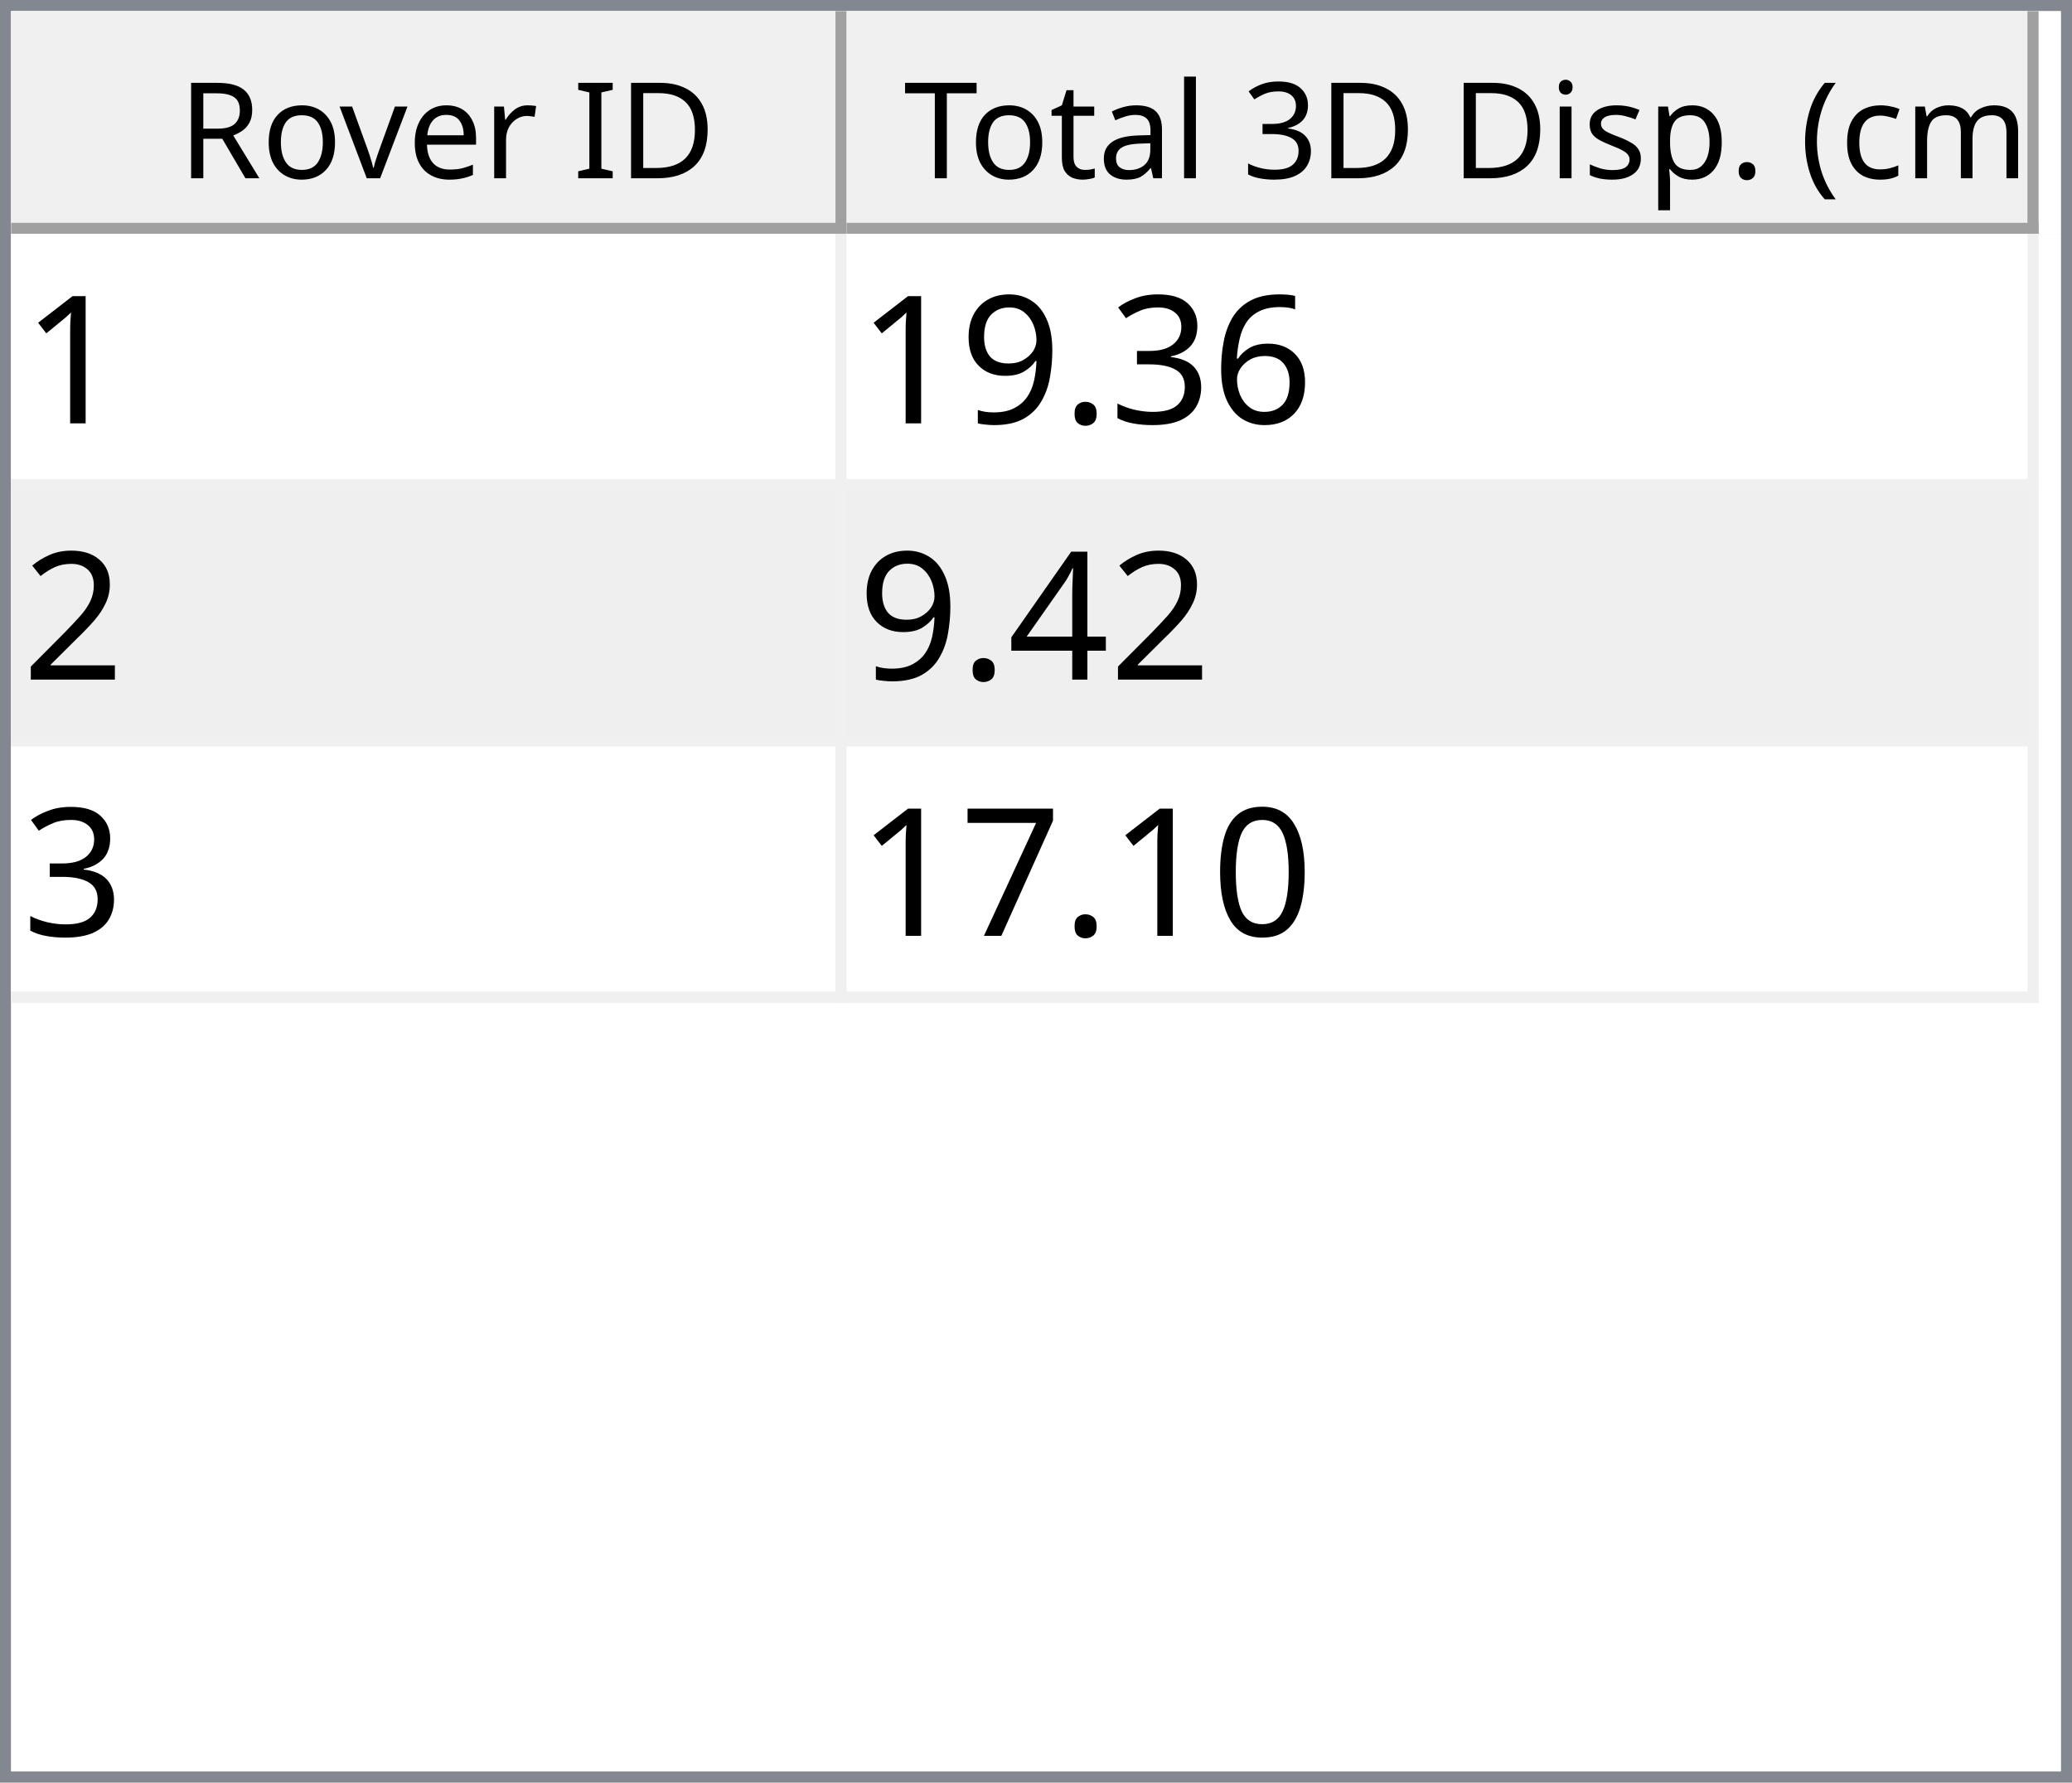
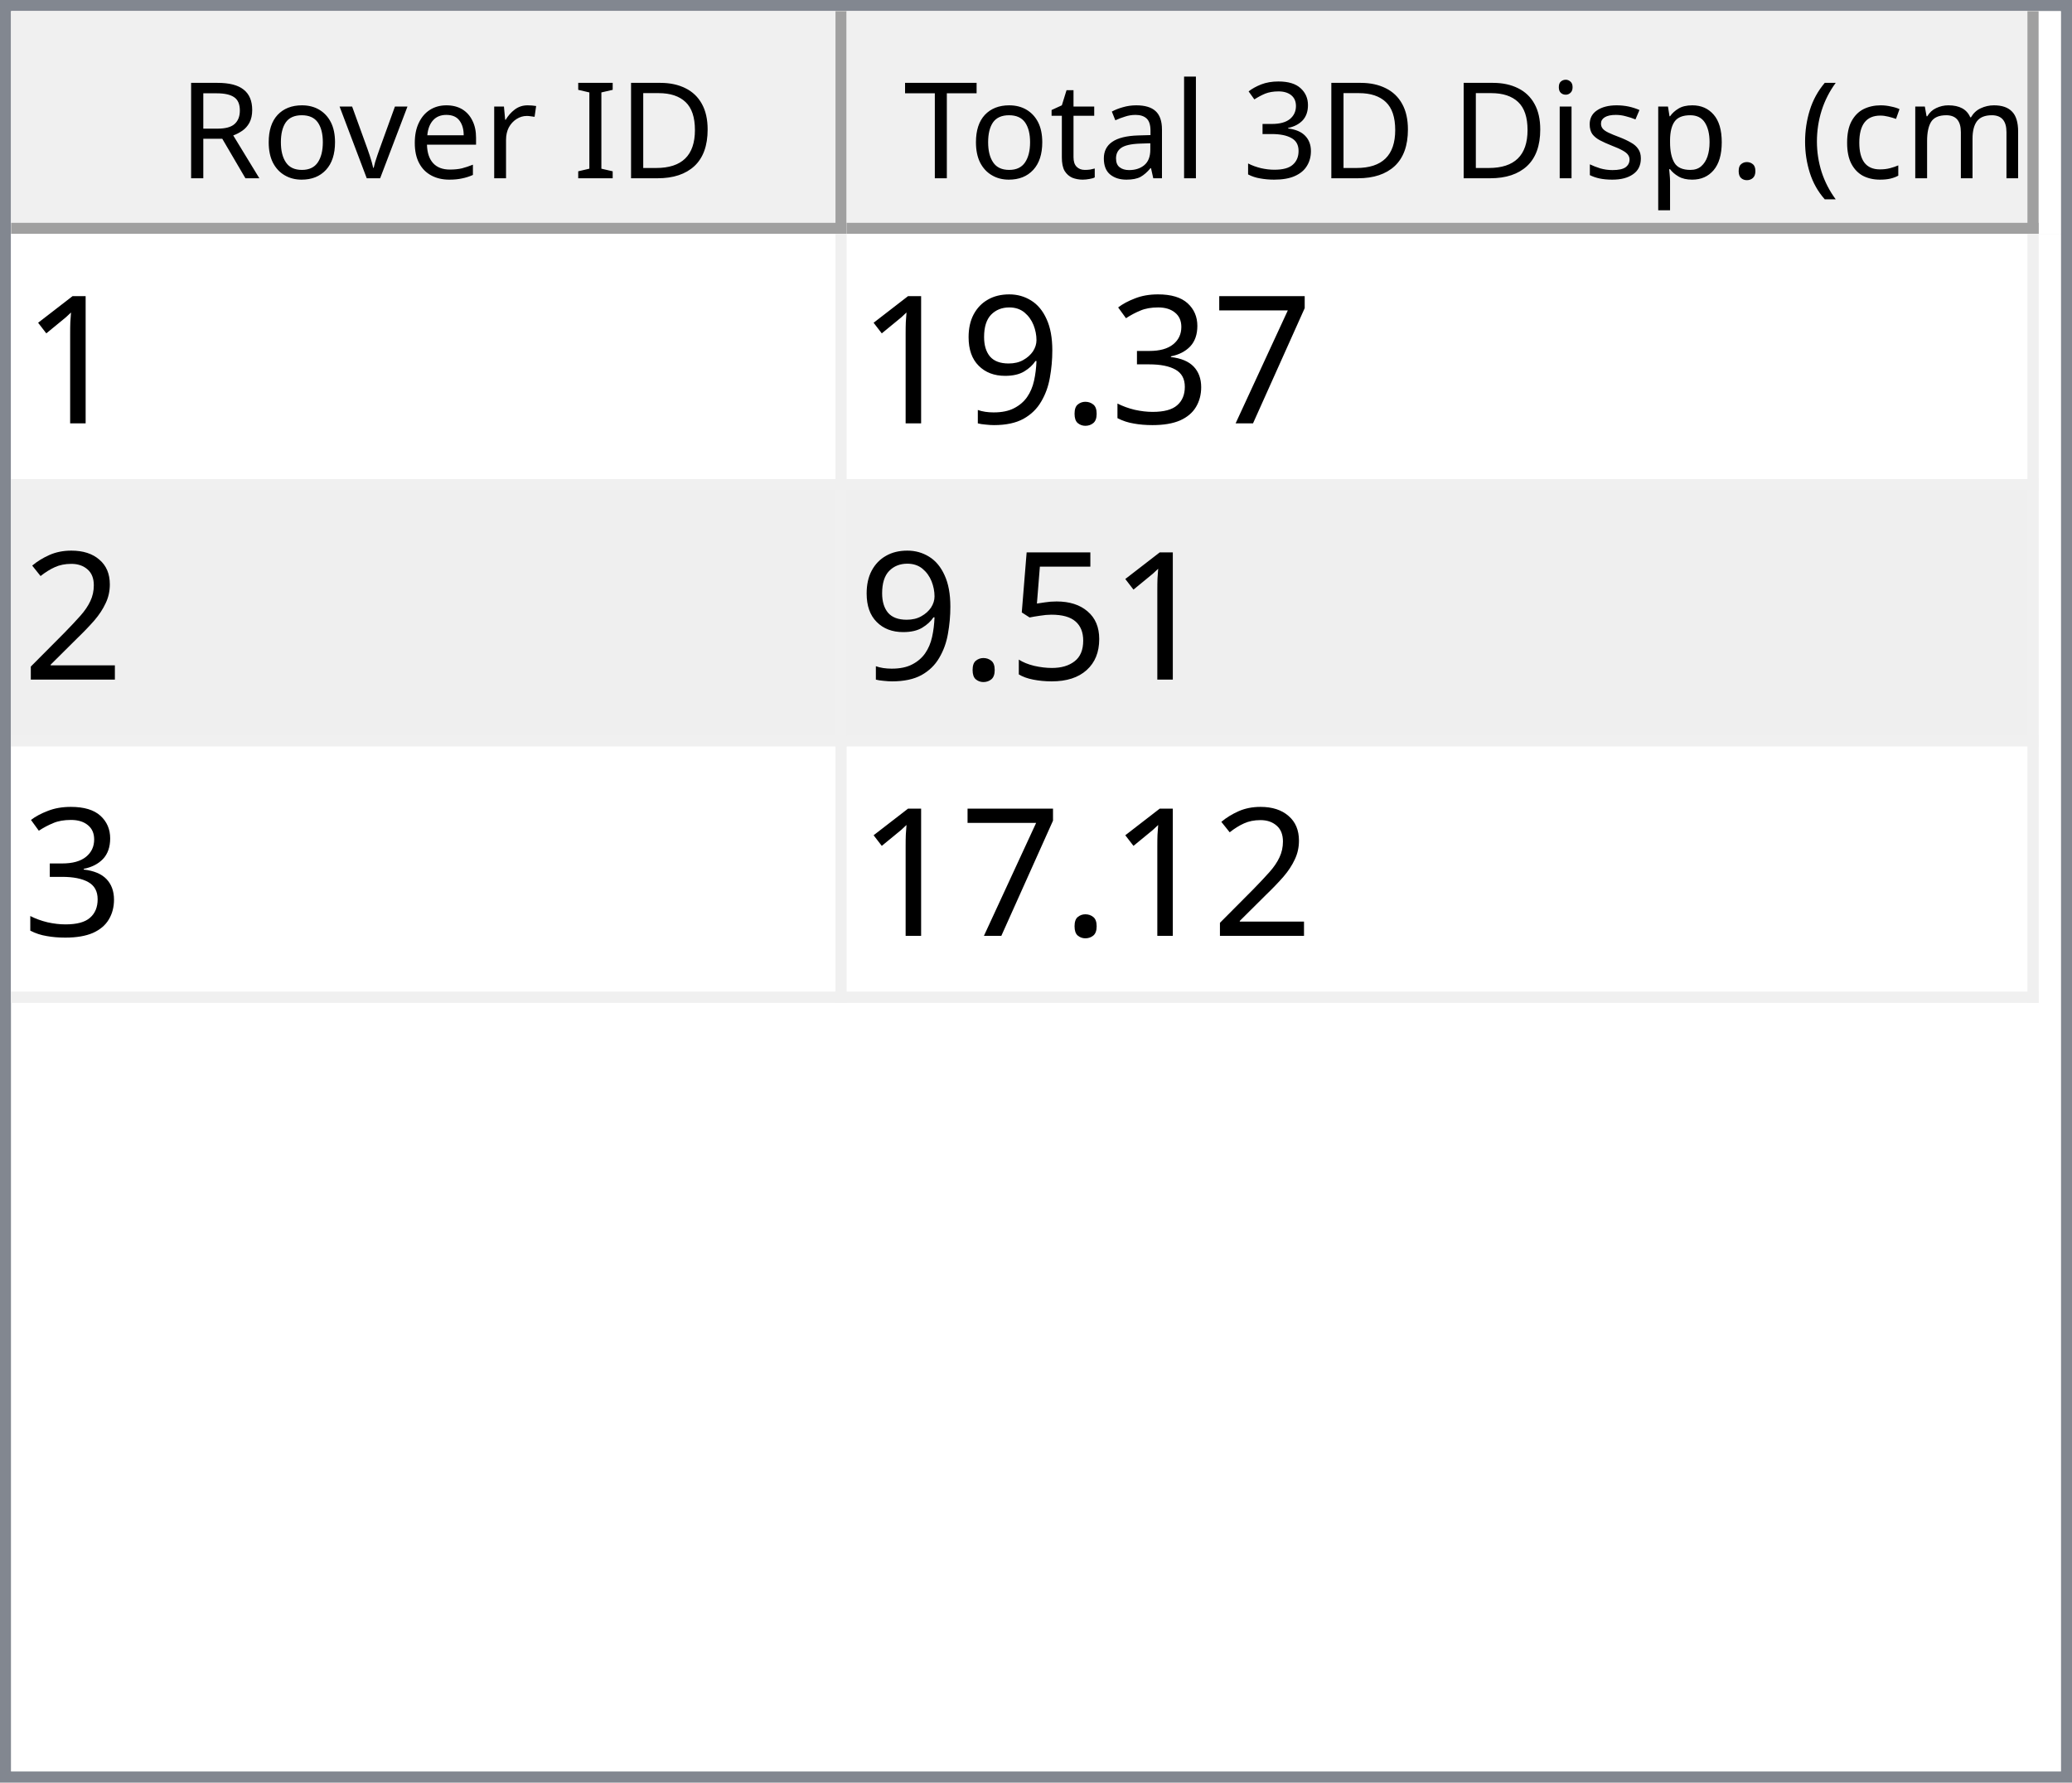
<svg xmlns="http://www.w3.org/2000/svg" style="fill-opacity:1; color-rendering:auto; color-interpolation:auto; text-rendering:auto; stroke:black; stroke-linecap:square; stroke-miterlimit:10; shape-rendering:auto; stroke-opacity:1; fill:black; stroke-dasharray:none; font-weight:normal; stroke-width:1; font-family:'Dialog'; font-style:normal; stroke-linejoin:miter; font-size:12px; stroke-dashoffset:0; image-rendering:auto;" width="186" height="160">
  <defs id="genericDefs" />
  <g>
    <defs id="defs1">
      <clipPath clipPathUnits="userSpaceOnUse" id="clipPath1">
        <path d="M0 0 L186 0 L186 160 L0 160 L0 0 Z" />
      </clipPath>
      <clipPath clipPathUnits="userSpaceOnUse" id="clipPath2">
        <path d="M0 0 L0 160 L186 160 L186 0 Z" />
      </clipPath>
      <clipPath clipPathUnits="userSpaceOnUse" id="clipPath3">
        <path d="M0 0 L0 20 L184 20 L184 0 Z" />
      </clipPath>
      <clipPath clipPathUnits="userSpaceOnUse" id="clipPath4">
        <path d="M0 0 L0 20 L75 20 L75 0 Z" />
      </clipPath>
      <clipPath clipPathUnits="userSpaceOnUse" id="clipPath5">
        <path d="M1 1 L1 19 L74 19 L74 1 Z" />
      </clipPath>
      <clipPath clipPathUnits="userSpaceOnUse" id="clipPath6">
        <path d="M0 0 L0 18 L73 18 L73 0 Z" />
      </clipPath>
      <clipPath clipPathUnits="userSpaceOnUse" id="clipPath7">
        <path d="M-0.5 -0.5 L-0.5 19.5 L74.5 19.5 L74.5 -0.5 Z" />
      </clipPath>
      <clipPath clipPathUnits="userSpaceOnUse" id="clipPath8">
        <path d="M0 0 L0 20 L107 20 L107 0 Z" />
      </clipPath>
      <clipPath clipPathUnits="userSpaceOnUse" id="clipPath9">
        <path d="M1 1 L1 19 L106 19 L106 1 Z" />
      </clipPath>
      <clipPath clipPathUnits="userSpaceOnUse" id="clipPath10">
        <path d="M0 0 L0 18 L105 18 L105 0 Z" />
      </clipPath>
      <clipPath clipPathUnits="userSpaceOnUse" id="clipPath11">
        <path d="M-0.5 -0.5 L-0.5 19.5 L106.5 19.5 L106.5 -0.5 Z" />
      </clipPath>
      <clipPath clipPathUnits="userSpaceOnUse" id="clipPath12">
        <path d="M0 0 L0 138 L184 138 L184 0 Z" />
      </clipPath>
      <clipPath clipPathUnits="userSpaceOnUse" id="clipPath13">
        <path d="M0 0 L0 69 L182 69 L182 0 Z" />
      </clipPath>
      <clipPath clipPathUnits="userSpaceOnUse" id="clipPath14">
        <path d="M-0.5 -0.5 L-0.5 68.5 L181.5 68.5 L181.5 -0.5 Z" />
      </clipPath>
      <clipPath clipPathUnits="userSpaceOnUse" id="clipPath15">
        <path d="M0 0 L0 22 L74 22 L74 0 Z" />
      </clipPath>
      <clipPath clipPathUnits="userSpaceOnUse" id="clipPath16">
        <path d="M0 0 L0 22 L106 22 L106 0 Z" />
      </clipPath>
      <font horiz-adv-x="64.551" id="font1">
        <font-face ascent="107.91" descent="25.098" units-per-em="100" style="font-style:normal; font-family:Segoe UI; font-weight:normal;" />
        <missing-glyph horiz-adv-x="64.551" d="M8.109 0 L8.109 68.266 L56.453 68.266 L56.453 0 L8.109 0 ZM15.328 7.234 L49.219 7.234 L49.219 61.031 L15.328 61.031 L15.328 7.234 Z" />
        <glyph unicode="D" horiz-adv-x="70.117" d="M9.188 0 L9.188 70.016 L28.516 70.016 Q65.531 70.016 65.531 35.891 Q65.531 19.672 55.25 9.836 Q44.969 0 27.734 0 L9.188 0 ZM17.391 62.594 L17.391 7.422 L27.828 7.422 Q41.609 7.422 49.273 14.797 Q56.938 22.172 56.938 35.688 Q56.938 62.594 28.328 62.594 L17.391 62.594 Z" />
        <glyph unicode="I" horiz-adv-x="26.611" d="M17.391 0 L9.188 0 L9.188 70.016 L17.391 70.016 L17.391 0 Z" />
        <glyph unicode=" " horiz-adv-x="27.393" d="" />
        <glyph unicode="r" horiz-adv-x="34.766" d="M34.188 41.891 Q32.078 43.5 28.125 43.5 Q23 43.5 19.555 38.672 Q16.109 33.844 16.109 25.484 L16.109 0 L8.109 0 L8.109 50 L16.109 50 L16.109 39.703 L16.312 39.703 Q18.016 44.969 21.531 47.922 Q25.047 50.875 29.391 50.875 Q32.516 50.875 34.188 50.203 L34.188 41.891 Z" />
        <glyph unicode="e" horiz-adv-x="52.295" d="M48.297 23 L12.984 23 Q13.188 14.656 17.484 10.109 Q21.781 5.562 29.297 5.562 Q37.75 5.562 44.828 11.141 L44.828 3.609 Q38.234 -1.172 27.391 -1.172 Q16.797 -1.172 10.742 5.641 Q4.688 12.453 4.688 24.812 Q4.688 36.469 11.305 43.82 Q17.922 51.172 27.734 51.172 Q37.547 51.172 42.922 44.828 Q48.297 38.484 48.297 27.203 L48.297 23 ZM40.094 29.781 Q40.047 36.719 36.75 40.578 Q33.453 44.438 27.594 44.438 Q21.922 44.438 17.969 40.383 Q14.016 36.328 13.094 29.781 L40.094 29.781 Z" />
        <glyph unicode="v" horiz-adv-x="47.9" d="M47.406 50 L27.484 0 L19.625 0 L0.688 50 L9.469 50 L22.172 13.672 Q23.578 9.672 23.922 6.688 L24.125 6.688 Q24.609 10.453 25.688 13.484 L38.969 50 L47.406 50 Z" />
        <glyph unicode="o" horiz-adv-x="58.594" d="M29 -1.172 Q17.922 -1.172 11.305 5.836 Q4.688 12.844 4.688 24.422 Q4.688 37.016 11.57 44.094 Q18.453 51.172 30.172 51.172 Q41.359 51.172 47.633 44.289 Q53.906 37.406 53.906 25.203 Q53.906 13.234 47.141 6.031 Q40.375 -1.172 29 -1.172 ZM29.594 44.438 Q21.875 44.438 17.383 39.188 Q12.891 33.938 12.891 24.703 Q12.891 15.828 17.43 10.695 Q21.969 5.562 29.594 5.562 Q37.359 5.562 41.531 10.594 Q45.703 15.625 45.703 24.906 Q45.703 34.281 41.531 39.359 Q37.359 44.438 29.594 44.438 Z" />
        <glyph unicode="R" horiz-adv-x="59.814" d="M59.375 0 L49.609 0 L37.891 19.625 Q36.281 22.359 34.766 24.289 Q33.25 26.219 31.664 27.438 Q30.078 28.656 28.25 29.219 Q26.422 29.781 24.125 29.781 L17.391 29.781 L17.391 0 L9.188 0 L9.188 70.016 L30.078 70.016 Q34.672 70.016 38.555 68.867 Q42.438 67.719 45.289 65.375 Q48.141 63.031 49.758 59.547 Q51.375 56.062 51.375 51.375 Q51.375 47.703 50.273 44.656 Q49.172 41.609 47.148 39.211 Q45.125 36.812 42.266 35.133 Q39.406 33.453 35.844 32.516 L35.844 32.328 Q37.594 31.547 38.891 30.547 Q40.188 29.547 41.359 28.18 Q42.531 26.812 43.68 25.078 Q44.828 23.344 46.234 21.047 L59.375 0 ZM17.391 62.594 L17.391 37.203 L28.516 37.203 Q31.594 37.203 34.203 38.133 Q36.812 39.062 38.719 40.797 Q40.625 42.531 41.703 45.047 Q42.781 47.562 42.781 50.688 Q42.781 56.297 39.141 59.445 Q35.5 62.594 28.609 62.594 L17.391 62.594 Z" />
        <glyph unicode=")" horiz-adv-x="30.176" d="M8.297 -15.922 L1.172 -15.922 Q16.406 2.344 16.406 26.812 Q16.406 51.469 1.078 70.016 L8.297 70.016 Q23.531 52.156 23.531 26.703 Q23.531 1.375 8.297 -15.922 Z" />
        <glyph unicode="m" horiz-adv-x="86.133" d="M79.109 0 L71.094 0 L71.094 28.719 Q71.094 37.016 68.531 40.727 Q65.969 44.438 59.906 44.438 Q54.781 44.438 51.195 39.75 Q47.609 35.062 47.609 28.516 L47.609 0 L39.594 0 L39.594 29.688 Q39.594 44.438 28.219 44.438 Q22.953 44.438 19.531 40.016 Q16.109 35.594 16.109 28.516 L16.109 0 L8.109 0 L8.109 50 L16.109 50 L16.109 42.094 L16.312 42.094 Q21.625 51.172 31.844 51.172 Q36.969 51.172 40.773 48.312 Q44.578 45.453 46 40.828 Q51.562 51.172 62.594 51.172 Q79.109 51.172 79.109 30.812 L79.109 0 Z" />
        <glyph unicode="c" horiz-adv-x="46.191" d="M42.188 2.297 Q36.422 -1.172 28.516 -1.172 Q17.828 -1.172 11.258 5.789 Q4.688 12.75 4.688 23.828 Q4.688 36.188 11.766 43.68 Q18.844 51.172 30.672 51.172 Q37.25 51.172 42.281 48.734 L42.281 40.531 Q36.719 44.438 30.375 44.438 Q22.703 44.438 17.797 38.945 Q12.891 33.453 12.891 24.516 Q12.891 15.719 17.508 10.641 Q22.125 5.562 29.891 5.562 Q36.422 5.562 42.188 9.906 L42.188 2.297 Z" />
        <glyph unicode="(" horiz-adv-x="30.176" d="M29.109 -15.922 L21.969 -15.922 Q6.844 1.375 6.844 26.703 Q6.844 52.156 21.969 70.016 L29.203 70.016 Q13.875 51.469 13.875 26.812 Q13.875 2.344 29.109 -15.922 Z" />
        <glyph unicode="." horiz-adv-x="21.68" d="M10.891 -1.078 Q8.641 -1.078 7.055 0.539 Q5.469 2.156 5.469 4.391 Q5.469 6.641 7.055 8.273 Q8.641 9.906 10.891 9.906 Q13.188 9.906 14.797 8.273 Q16.406 6.641 16.406 4.391 Q16.406 2.156 14.797 0.539 Q13.188 -1.078 10.891 -1.078 Z" />
        <glyph unicode="p" horiz-adv-x="58.789" d="M16.312 7.234 L16.109 7.234 L16.109 -23 L8.109 -23 L8.109 50 L16.109 50 L16.109 41.219 L16.312 41.219 Q22.219 51.172 33.594 51.172 Q43.266 51.172 48.688 44.461 Q54.109 37.75 54.109 26.469 Q54.109 13.922 48 6.375 Q41.891 -1.172 31.297 -1.172 Q21.578 -1.172 16.312 7.234 ZM16.109 27.391 L16.109 20.406 Q16.109 14.203 20.141 9.883 Q24.172 5.562 30.375 5.562 Q37.641 5.562 41.773 11.133 Q45.906 16.703 45.906 26.609 Q45.906 34.969 42.047 39.703 Q38.188 44.438 31.594 44.438 Q24.609 44.438 20.359 39.578 Q16.109 34.719 16.109 27.391 Z" />
        <glyph unicode="s" horiz-adv-x="42.432" d="M5.078 1.812 L5.078 10.406 Q11.625 5.562 19.484 5.562 Q30.031 5.562 30.031 12.594 Q30.031 14.594 29.125 15.992 Q28.219 17.391 26.68 18.461 Q25.141 19.531 23.07 20.383 Q21 21.234 18.609 22.172 Q15.281 23.484 12.766 24.828 Q10.25 26.172 8.57 27.859 Q6.891 29.547 6.031 31.695 Q5.172 33.844 5.172 36.719 Q5.172 40.234 6.789 42.945 Q8.406 45.656 11.086 47.484 Q13.766 49.312 17.211 50.242 Q20.656 51.172 24.312 51.172 Q30.812 51.172 35.938 48.922 L35.938 40.828 Q30.422 44.438 23.25 44.438 Q21 44.438 19.195 43.922 Q17.391 43.406 16.094 42.477 Q14.797 41.547 14.086 40.258 Q13.375 38.969 13.375 37.406 Q13.375 35.453 14.086 34.133 Q14.797 32.812 16.164 31.789 Q17.531 30.766 19.484 29.938 Q21.438 29.109 23.922 28.125 Q27.25 26.859 29.883 25.516 Q32.516 24.172 34.375 22.484 Q36.234 20.797 37.234 18.602 Q38.234 16.406 38.234 13.375 Q38.234 9.672 36.602 6.938 Q34.969 4.203 32.234 2.398 Q29.5 0.594 25.93 -0.289 Q22.359 -1.172 18.453 -1.172 Q10.75 -1.172 5.078 1.812 Z" />
        <glyph unicode="i" horiz-adv-x="24.219" d="M12.203 62.703 Q10.062 62.703 8.547 64.164 Q7.031 65.625 7.031 67.875 Q7.031 70.125 8.547 71.609 Q10.062 73.094 12.203 73.094 Q14.406 73.094 15.945 71.609 Q17.484 70.125 17.484 67.875 Q17.484 65.719 15.945 64.211 Q14.406 62.703 12.203 62.703 ZM16.109 0 L8.109 0 L8.109 50 L16.109 50 L16.109 0 Z" />
        <glyph unicode="3" horiz-adv-x="53.906" d="M46.531 19.828 Q46.531 15.094 44.75 11.211 Q42.969 7.328 39.719 4.57 Q36.469 1.812 31.93 0.297 Q27.391 -1.219 21.922 -1.219 Q11.922 -1.219 6 2.594 L6 11.188 Q13.094 5.609 22.219 5.609 Q25.875 5.609 28.828 6.539 Q31.781 7.469 33.906 9.227 Q36.031 10.984 37.18 13.477 Q38.328 15.969 38.328 19.094 Q38.328 32.812 18.797 32.812 L12.984 32.812 L12.984 39.594 L18.5 39.594 Q35.797 39.594 35.797 52.484 Q35.797 64.406 22.609 64.406 Q15.188 64.406 8.688 59.422 L8.688 67.188 Q15.375 71.188 24.609 71.188 Q29 71.188 32.57 69.969 Q36.141 68.75 38.68 66.555 Q41.219 64.359 42.609 61.281 Q44 58.203 44 54.5 Q44 40.672 30.031 36.719 L30.031 36.531 Q33.594 36.141 36.625 34.797 Q39.656 33.453 41.852 31.305 Q44.047 29.156 45.289 26.25 Q46.531 23.344 46.531 19.828 Z" />
        <glyph unicode="l" horiz-adv-x="24.219" d="M16.109 0 L8.109 0 L8.109 74.031 L16.109 74.031 L16.109 0 Z" />
        <glyph unicode="a" horiz-adv-x="50.879" d="M43.891 0 L35.891 0 L35.891 7.812 L35.688 7.812 Q30.469 -1.172 20.312 -1.172 Q12.844 -1.172 8.617 2.781 Q4.391 6.734 4.391 13.281 Q4.391 27.297 20.906 29.594 L35.891 31.688 Q35.891 44.438 25.594 44.438 Q16.547 44.438 9.281 38.281 L9.281 46.484 Q16.656 51.172 26.266 51.172 Q43.891 51.172 43.891 32.516 L43.891 0 ZM35.891 25.297 L23.828 23.641 Q18.266 22.859 15.43 20.875 Q12.594 18.891 12.594 13.875 Q12.594 10.203 15.211 7.883 Q17.828 5.562 22.172 5.562 Q28.125 5.562 32.008 9.742 Q35.891 13.922 35.891 20.312 L35.891 25.297 Z" />
        <glyph unicode="t" horiz-adv-x="33.887" d="M31.297 0.484 Q28.469 -1.078 23.828 -1.078 Q10.688 -1.078 10.688 13.578 L10.688 43.172 L2.094 43.172 L2.094 50 L10.688 50 L10.688 62.203 L18.703 64.797 L18.703 50 L31.297 50 L31.297 43.172 L18.703 43.172 L18.703 14.984 Q18.703 9.969 20.414 7.82 Q22.125 5.672 26.078 5.672 Q29.109 5.672 31.297 7.328 L31.297 0.484 Z" />
        <glyph unicode="T" horiz-adv-x="52.393" d="M50.594 62.594 L30.375 62.594 L30.375 0 L22.172 0 L22.172 62.594 L2 62.594 L2 70.016 L50.594 70.016 L50.594 62.594 Z" />
      </font>
      <font horiz-adv-x="75.0" id="font2">
        <font-face ascent="100.537" descent="21.973" units-per-em="100" style="font-style:normal; font-family:sans-serif; font-weight:normal;" />
        <missing-glyph horiz-adv-x="75.0" d="M12.5 0 L12.5 62.5 L62.5 62.5 L62.5 0 L12.5 0 ZM14.062 1.562 L60.938 1.562 L60.938 60.938 L14.062 60.938 L14.062 1.562 Z" />
        <glyph unicode="1" horiz-adv-x="55.615" d="M37.25 0 L28.469 0 L28.469 56 Q25.297 52.984 20.141 49.953 Q14.984 46.922 10.891 45.406 L10.891 53.906 Q18.266 57.375 23.781 62.305 Q29.297 67.234 31.594 71.875 L37.25 71.875 L37.25 0 Z" />
-         <glyph unicode="6" horiz-adv-x="55.615" d="M49.75 54.047 L41.016 53.375 Q39.844 58.547 37.703 60.891 Q34.125 64.656 28.906 64.656 Q24.703 64.656 21.531 62.312 Q17.391 59.281 14.992 53.469 Q12.594 47.656 12.5 36.922 Q15.672 41.75 20.266 44.094 Q24.859 46.438 29.891 46.438 Q38.672 46.438 44.852 39.969 Q51.031 33.5 51.031 23.25 Q51.031 16.5 48.125 10.719 Q45.219 4.938 40.141 1.859 Q35.062 -1.219 28.609 -1.219 Q17.625 -1.219 10.695 6.859 Q3.766 14.938 3.766 33.5 Q3.766 54.25 11.422 63.672 Q18.109 71.875 29.438 71.875 Q37.891 71.875 43.289 67.141 Q48.688 62.406 49.75 54.047 ZM13.875 23.188 Q13.875 18.656 15.797 14.508 Q17.719 10.359 21.188 8.18 Q24.656 6 28.469 6 Q34.031 6 38.039 10.492 Q42.047 14.984 42.047 22.703 Q42.047 30.125 38.086 34.398 Q34.125 38.672 28.125 38.672 Q22.172 38.672 18.023 34.398 Q13.875 30.125 13.875 23.188 Z" />
+         <glyph unicode="7" horiz-adv-x="55.615" d="M4.734 62.203 L4.734 70.656 L51.078 70.656 L51.078 63.812 Q44.234 56.547 37.523 44.484 Q30.812 32.422 27.156 19.672 Q24.516 10.688 23.781 0 L14.75 0 Q14.891 8.453 18.062 20.414 Q21.234 32.375 27.172 43.484 Q33.109 54.594 39.797 62.203 L4.734 62.203 Z" />
        <glyph unicode="3" horiz-adv-x="55.615" d="M4.203 18.891 L12.984 20.062 Q14.5 12.594 18.141 9.297 Q21.781 6 27 6 Q33.203 6 37.477 10.297 Q41.75 14.594 41.75 20.953 Q41.75 27 37.797 30.93 Q33.844 34.859 27.734 34.859 Q25.25 34.859 21.531 33.891 L22.516 41.609 Q23.391 41.5 23.922 41.5 Q29.547 41.5 34.039 44.43 Q38.531 47.359 38.531 53.469 Q38.531 58.297 35.258 61.477 Q31.984 64.656 26.812 64.656 Q21.688 64.656 18.266 61.43 Q14.844 58.203 13.875 51.766 L5.078 53.328 Q6.688 62.156 12.398 67.016 Q18.109 71.875 26.609 71.875 Q32.469 71.875 37.398 69.359 Q42.328 66.844 44.945 62.5 Q47.562 58.156 47.562 53.266 Q47.562 48.641 45.07 44.828 Q42.578 41.016 37.703 38.766 Q44.047 37.312 47.562 32.695 Q51.078 28.078 51.078 21.141 Q51.078 11.766 44.242 5.25 Q37.406 -1.266 26.953 -1.266 Q17.531 -1.266 11.305 4.352 Q5.078 9.969 4.203 18.891 Z" />
        <glyph unicode="." horiz-adv-x="27.783" d="M9.078 0 L9.078 10.016 L19.094 10.016 L19.094 0 L9.078 0 Z" />
        <glyph unicode="9" horiz-adv-x="55.615" d="M5.469 16.547 L13.922 17.328 Q14.984 11.375 18.016 8.688 Q21.047 6 25.781 6 Q29.828 6 32.883 7.859 Q35.938 9.719 37.891 12.82 Q39.844 15.922 41.164 21.195 Q42.484 26.469 42.484 31.938 Q42.484 32.516 42.438 33.688 Q39.797 29.5 35.234 26.883 Q30.672 24.266 25.344 24.266 Q16.453 24.266 10.305 30.711 Q4.156 37.156 4.156 47.703 Q4.156 58.594 10.578 65.234 Q17 71.875 26.656 71.875 Q33.641 71.875 39.43 68.117 Q45.219 64.359 48.219 57.398 Q51.219 50.438 51.219 37.25 Q51.219 23.531 48.242 15.406 Q45.266 7.281 39.383 3.031 Q33.5 -1.219 25.594 -1.219 Q17.188 -1.219 11.867 3.445 Q6.547 8.109 5.469 16.547 ZM41.453 48.141 Q41.453 55.719 37.43 60.156 Q33.406 64.594 27.734 64.594 Q21.875 64.594 17.531 59.812 Q13.188 55.031 13.188 47.406 Q13.188 40.578 17.312 36.305 Q21.438 32.031 27.484 32.031 Q33.594 32.031 37.523 36.305 Q41.453 40.578 41.453 48.141 Z" />
        <glyph unicode="2" horiz-adv-x="55.615" d="M50.344 8.453 L50.344 0 L3.031 0 Q2.938 3.172 4.047 6.109 Q5.859 10.938 9.836 15.625 Q13.812 20.312 21.344 26.469 Q33.016 36.031 37.117 41.625 Q41.219 47.219 41.219 52.203 Q41.219 57.422 37.477 61.008 Q33.734 64.594 27.734 64.594 Q21.391 64.594 17.578 60.789 Q13.766 56.984 13.719 50.25 L4.688 51.172 Q5.609 61.281 11.664 66.578 Q17.719 71.875 27.938 71.875 Q38.234 71.875 44.242 66.164 Q50.25 60.453 50.25 52 Q50.25 47.703 48.492 43.555 Q46.734 39.406 42.656 34.812 Q38.578 30.219 29.109 22.219 Q21.188 15.578 18.945 13.211 Q16.703 10.844 15.234 8.453 L50.344 8.453 Z" />
-         <glyph unicode="4" horiz-adv-x="55.615" d="M32.328 0 L32.328 17.141 L1.266 17.141 L1.266 25.203 L33.938 71.578 L41.109 71.578 L41.109 25.203 L50.781 25.203 L50.781 17.141 L41.109 17.141 L41.109 0 L32.328 0 ZM32.328 25.203 L32.328 57.469 L9.906 25.203 L32.328 25.203 Z" />
-         <glyph unicode="0" horiz-adv-x="55.615" d="M4.156 35.297 Q4.156 48 6.766 55.742 Q9.375 63.484 14.523 67.68 Q19.672 71.875 27.484 71.875 Q33.25 71.875 37.594 69.555 Q41.938 67.234 44.773 62.867 Q47.609 58.5 49.219 52.227 Q50.828 45.953 50.828 35.297 Q50.828 22.703 48.242 14.969 Q45.656 7.234 40.508 3.008 Q35.359 -1.219 27.484 -1.219 Q17.141 -1.219 11.234 6.203 Q4.156 15.141 4.156 35.297 ZM13.188 35.297 Q13.188 17.672 17.312 11.836 Q21.438 6 27.484 6 Q33.547 6 37.672 11.859 Q41.797 17.719 41.797 35.297 Q41.797 52.984 37.672 58.789 Q33.547 64.594 27.391 64.594 Q21.344 64.594 17.719 59.469 Q13.188 52.938 13.188 35.297 Z" />
-         <glyph unicode="7" horiz-adv-x="55.615" d="M4.734 62.203 L4.734 70.656 L51.078 70.656 L51.078 63.812 Q44.234 56.547 37.523 44.484 Q30.812 32.422 27.156 19.672 Q24.516 10.688 23.781 0 L14.75 0 Q14.891 8.453 18.062 20.414 Q21.234 32.375 27.172 43.484 Q33.109 54.594 39.797 62.203 L4.734 62.203 Z" />
+         <glyph unicode="5" horiz-adv-x="55.615" d="M4.156 18.75 L13.375 19.531 Q14.406 12.797 18.141 9.398 Q21.875 6 27.156 6 Q33.5 6 37.891 10.789 Q42.281 15.578 42.281 23.484 Q42.281 31 38.062 35.352 Q33.844 39.703 27 39.703 Q22.75 39.703 19.336 37.773 Q15.922 35.844 13.969 32.766 L5.719 33.844 L12.641 70.609 L48.25 70.609 L48.25 62.203 L19.672 62.203 L15.828 42.969 Q22.266 47.469 29.344 47.469 Q38.719 47.469 45.164 40.969 Q51.609 34.469 51.609 24.266 Q51.609 14.547 45.953 7.469 Q39.062 -1.219 27.156 -1.219 Q17.391 -1.219 11.211 4.25 Q5.031 9.719 4.156 18.75 Z" />
      </font>
    </defs>
    <g style="fill:white; stroke:white;">
      <rect x="0" y="0" width="186" style="clip-path:url(#clipPath1); stroke:none;" height="160" />
    </g>
    <g style="fill:white; text-rendering:optimizeSpeed; color-rendering:optimizeSpeed; image-rendering:optimizeSpeed; shape-rendering:crispEdges; stroke:white; color-interpolation:sRGB;">
      <rect x="0" width="186" height="160" y="0" style="stroke:none;" />
      <path style="stroke:none;" d="M0 160 L186 160 L186 0 L0 0 Z" />
    </g>
    <g style="fill:rgb(240,240,240); font-family:'Segoe UI'; stroke:rgb(240,240,240);">
      <rect x="0" y="0" width="186" style="clip-path:url(#clipPath2); stroke:none;" height="160" />
    </g>
    <g style="fill:rgb(130,135,144); font-family:'Segoe UI'; stroke:rgb(130,135,144);">
      <path d="M0 0 L186 0 L186 160 L0 160 L0 0 ZM1 1 L185 1 L185 159 L1 159 L1 1 Z" style="fill-rule:evenodd; clip-path:url(#clipPath2); stroke:none;" />
    </g>
    <g style="fill:white; font-family:'Segoe UI'; stroke:white;" transform="translate(1,1)">
      <rect x="0" y="0" width="184" style="clip-path:url(#clipPath3); stroke:none;" height="20" />
    </g>
    <g style="fill:rgb(240,240,240); font-family:'Segoe UI'; stroke:rgb(240,240,240);" transform="translate(1,1)">
      <rect x="0" y="0" width="75" style="clip-path:url(#clipPath4); stroke:none;" height="20" />
    </g>
    <g style="font-family:'Segoe UI';" transform="translate(2,2)">
      <text x="14" xml:space="preserve" y="14" style="clip-path:url(#clipPath6); stroke:none;">Rover ID</text>
    </g>
    <g style="fill:rgb(160,160,160); font-family:'Segoe UI'; stroke:rgb(160,160,160); stroke-linejoin:bevel;" transform="translate(1.5,1.5)">
      <line x1="74" x2="74" y1="0" style="fill:none; clip-path:url(#clipPath7);" y2="19" />
    </g>
    <g style="fill:rgb(160,160,160); font-family:'Segoe UI'; stroke:rgb(160,160,160); stroke-linejoin:bevel;" transform="matrix(1,0,0,1,1,1) translate(0.5,0.5)">
      <line x1="0" x2="74" y1="19" style="fill:none; clip-path:url(#clipPath7);" y2="19" />
    </g>
    <g style="fill:rgb(240,240,240); font-family:'Segoe UI'; stroke:rgb(240,240,240);" transform="translate(76,1)">
      <rect x="0" y="0" width="107" style="clip-path:url(#clipPath8); stroke:none;" height="20" />
    </g>
    <g style="font-family:'Segoe UI';" transform="translate(77,2)">
      <text x="1" xml:space="preserve" y="14" style="clip-path:url(#clipPath10); stroke:none;"> Total 3D Disp. (cm)</text>
    </g>
    <g style="fill:rgb(160,160,160); font-family:'Segoe UI'; stroke:rgb(160,160,160); stroke-linejoin:bevel;" transform="translate(76.5,1.5)">
      <line x1="106" x2="106" y1="0" style="fill:none; clip-path:url(#clipPath11);" y2="19" />
    </g>
    <g style="fill:rgb(160,160,160); font-family:'Segoe UI'; stroke:rgb(160,160,160); stroke-linejoin:bevel;" transform="matrix(1,0,0,1,76,1) translate(0.5,0.5)">
      <line x1="0" x2="106" y1="19" style="fill:none; clip-path:url(#clipPath11);" y2="19" />
    </g>
    <g style="fill:white; font-family:'Segoe UI'; stroke:white;" transform="translate(1,21)">
      <rect x="0" y="0" width="184" style="clip-path:url(#clipPath12); stroke:none;" height="138" />
    </g>
    <g style="fill:rgb(240,240,240); font-size:16px; font-family:sans-serif; stroke:rgb(240,240,240);" transform="translate(1,21)">
      <rect x="0" y="0" width="182" style="clip-path:url(#clipPath13); stroke:none;" height="69" />
      <line transform="translate(0.5,0.5)" x1="0" x2="181" y1="22" style="clip-path:url(#clipPath14); fill:none; stroke-linejoin:bevel;" y2="22" />
    </g>
    <g transform="matrix(1,0,0,1,1,21) translate(0.5,0.5)" style="fill:rgb(240,240,240); font-size:16px; font-family:sans-serif; stroke:rgb(240,240,240); stroke-linejoin:bevel;">
      <line x1="0" x2="181" y1="45" style="fill:none; clip-path:url(#clipPath14);" y2="45" />
    </g>
    <g transform="matrix(1,0,0,1,1,21) translate(0.5,0.5)" style="fill:rgb(240,240,240); font-size:16px; font-family:sans-serif; stroke:rgb(240,240,240); stroke-linejoin:bevel;">
      <line x1="0" x2="181" y1="68" style="fill:none; clip-path:url(#clipPath14);" y2="68" />
    </g>
    <g transform="matrix(1,0,0,1,1,21) translate(0.5,0.5)" style="fill:rgb(240,240,240); font-size:16px; font-family:sans-serif; stroke:rgb(240,240,240); stroke-linejoin:bevel;">
      <line x1="74" x2="74" y1="0" style="fill:none; clip-path:url(#clipPath14);" y2="68" />
    </g>
    <g transform="matrix(1,0,0,1,1,21) translate(0.5,0.5)" style="fill:rgb(240,240,240); font-size:16px; font-family:sans-serif; stroke:rgb(240,240,240); stroke-linejoin:bevel;">
      <line x1="181" x2="181" y1="0" style="fill:none; clip-path:url(#clipPath14);" y2="68" />
    </g>
    <g style="fill:white; font-size:16px; font-family:sans-serif; stroke:white;" transform="matrix(1,0,0,1,1,21)">
      <rect x="0" y="0" width="74" style="clip-path:url(#clipPath15); stroke:none;" height="22" />
      <text x="1" y="17" style="fill:black; clip-path:url(#clipPath15); stroke:none;" xml:space="preserve">1</text>
    </g>
    <g style="fill:white; font-size:16px; font-family:sans-serif; stroke:white;" transform="matrix(1,0,0,1,1,21) translate(75,0)">
      <rect x="0" y="0" width="106" style="clip-path:url(#clipPath16); stroke:none;" height="22" />
-       <text x="1" y="17" style="fill:black; clip-path:url(#clipPath16); stroke:none;" xml:space="preserve">19.36</text>
+       <text x="1" y="17" style="fill:black; clip-path:url(#clipPath16); stroke:none;" xml:space="preserve">19.37</text>
    </g>
    <g style="fill:rgb(239,239,239); font-size:16px; font-family:sans-serif; stroke:rgb(239,239,239);" transform="matrix(1,0,0,1,1,21) translate(0,23)">
      <rect x="0" y="0" width="74" style="clip-path:url(#clipPath15); stroke:none;" height="22" />
      <text x="1" y="17" style="fill:black; clip-path:url(#clipPath15); stroke:none;" xml:space="preserve">2</text>
    </g>
    <g style="fill:rgb(239,239,239); font-size:16px; font-family:sans-serif; stroke:rgb(239,239,239);" transform="matrix(1,0,0,1,1,21) translate(75,23)">
      <rect x="0" y="0" width="106" style="clip-path:url(#clipPath16); stroke:none;" height="22" />
-       <text x="1" y="17" style="fill:black; clip-path:url(#clipPath16); stroke:none;" xml:space="preserve">9.42</text>
+       <text x="1" y="17" style="fill:black; clip-path:url(#clipPath16); stroke:none;" xml:space="preserve">9.51</text>
    </g>
    <g style="fill:white; font-size:16px; font-family:sans-serif; stroke:white;" transform="matrix(1,0,0,1,1,21) translate(0,46)">
      <rect x="0" y="0" width="74" style="clip-path:url(#clipPath15); stroke:none;" height="22" />
      <text x="1" y="17" style="fill:black; clip-path:url(#clipPath15); stroke:none;" xml:space="preserve">3</text>
    </g>
    <g style="fill:white; font-size:16px; font-family:sans-serif; stroke:white;" transform="matrix(1,0,0,1,1,21) translate(75,46)">
      <rect x="0" y="0" width="106" style="clip-path:url(#clipPath16); stroke:none;" height="22" />
-       <text x="1" y="17" style="fill:black; clip-path:url(#clipPath16); stroke:none;" xml:space="preserve">17.10</text>
+       <text x="1" y="17" style="fill:black; clip-path:url(#clipPath16); stroke:none;" xml:space="preserve">17.12</text>
    </g>
  </g>
</svg>
